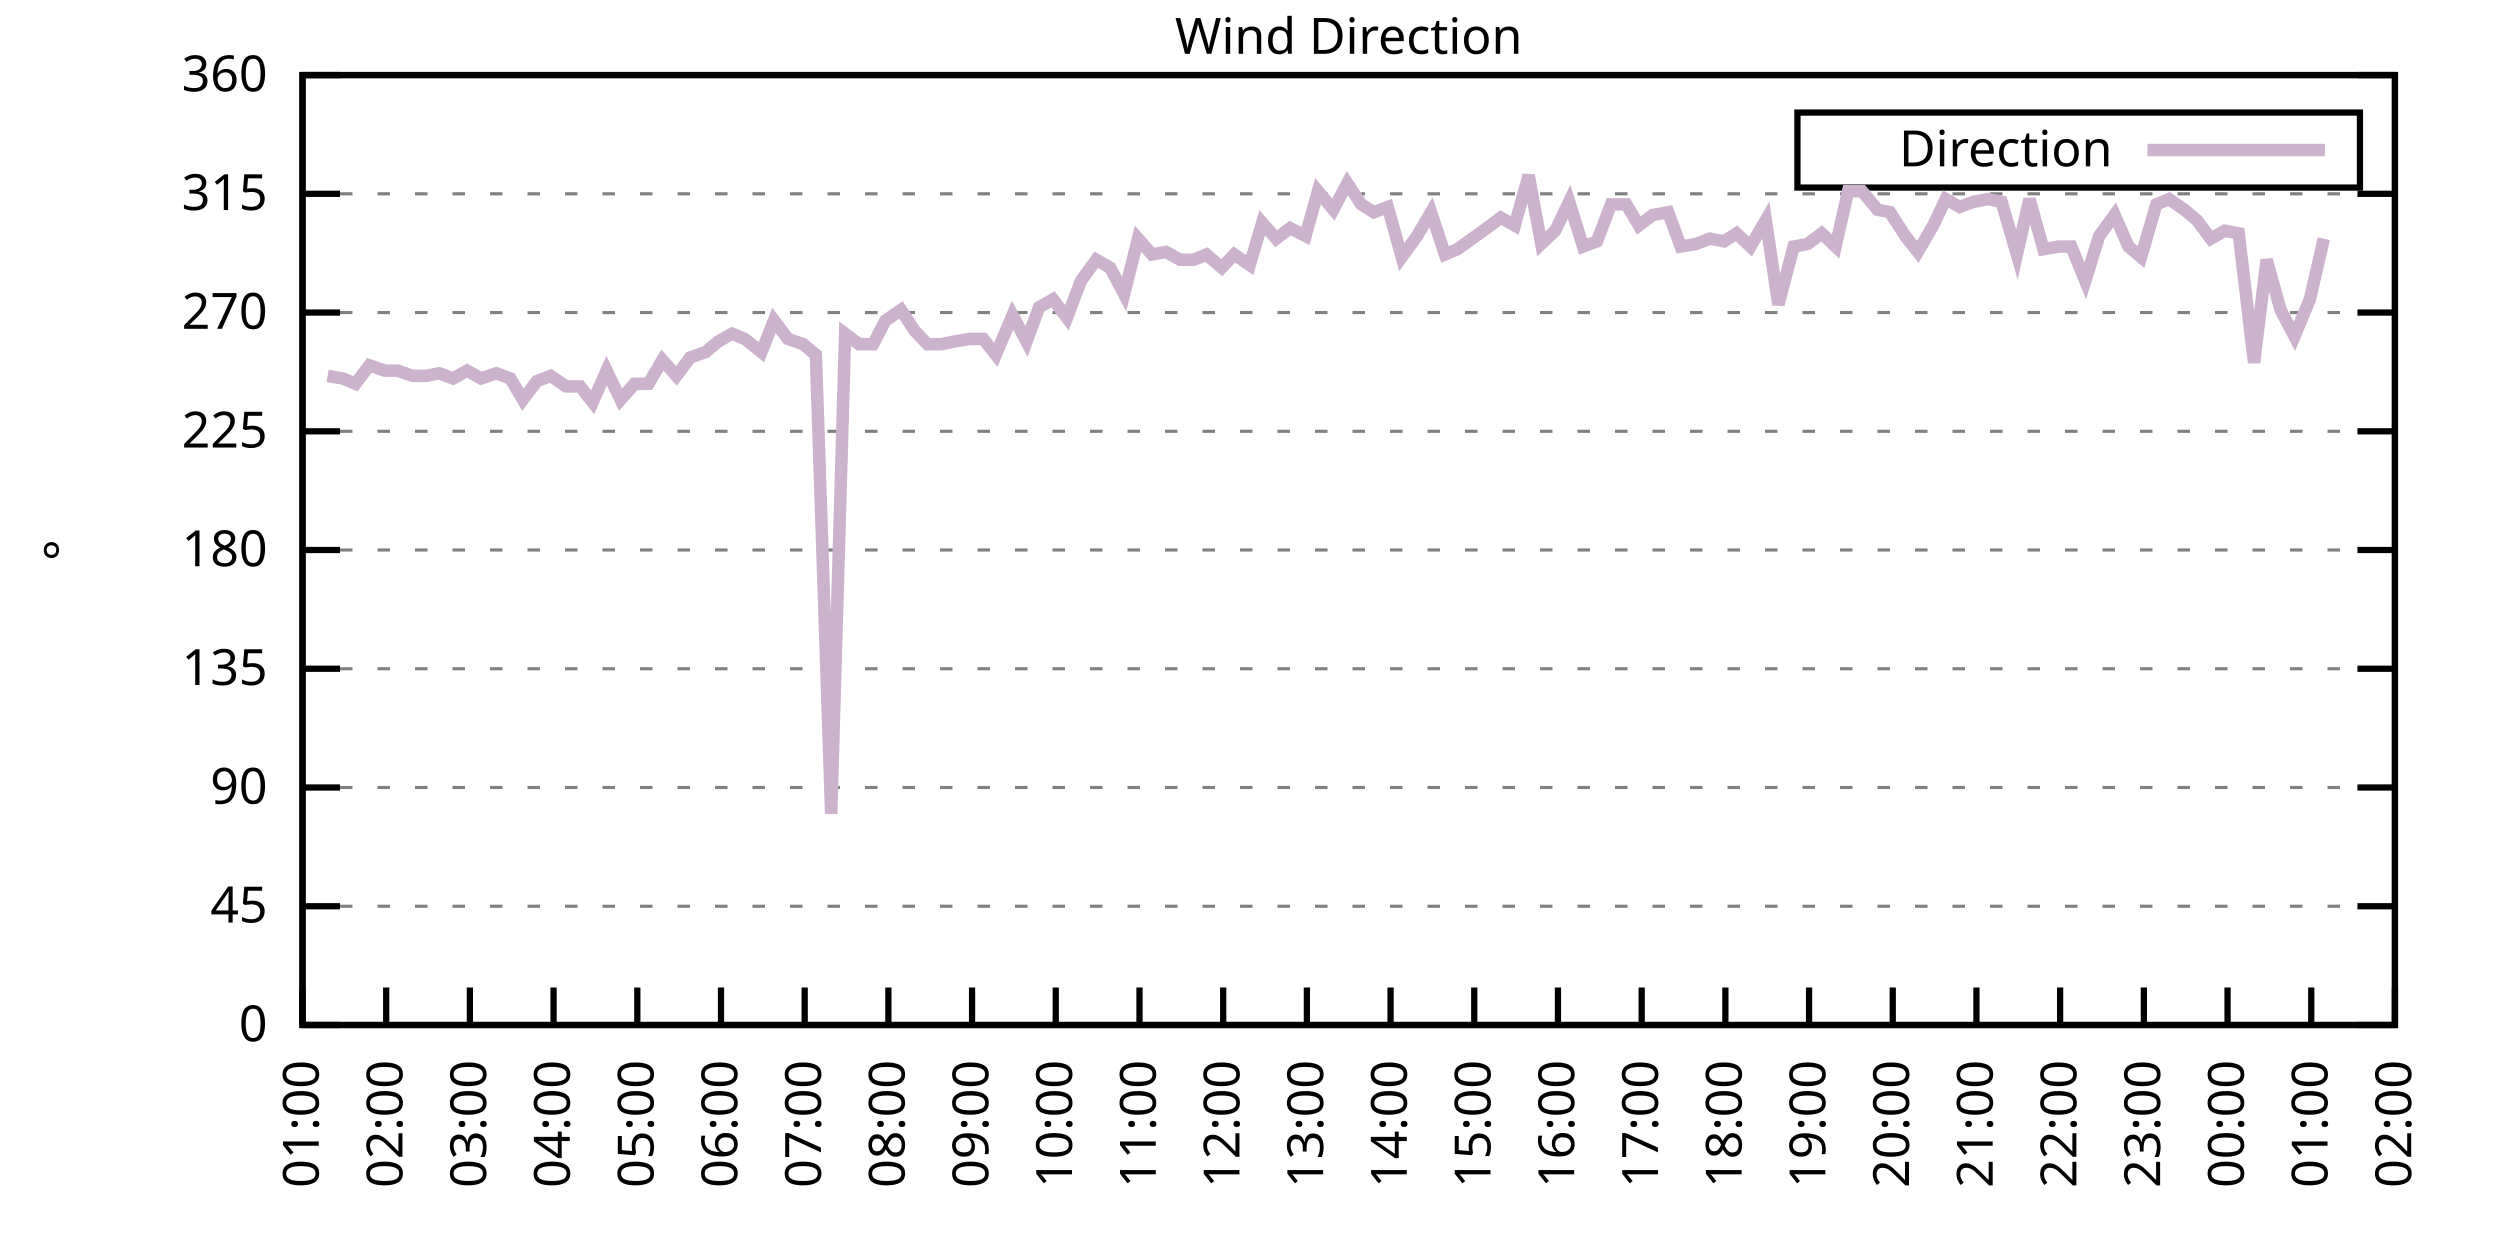
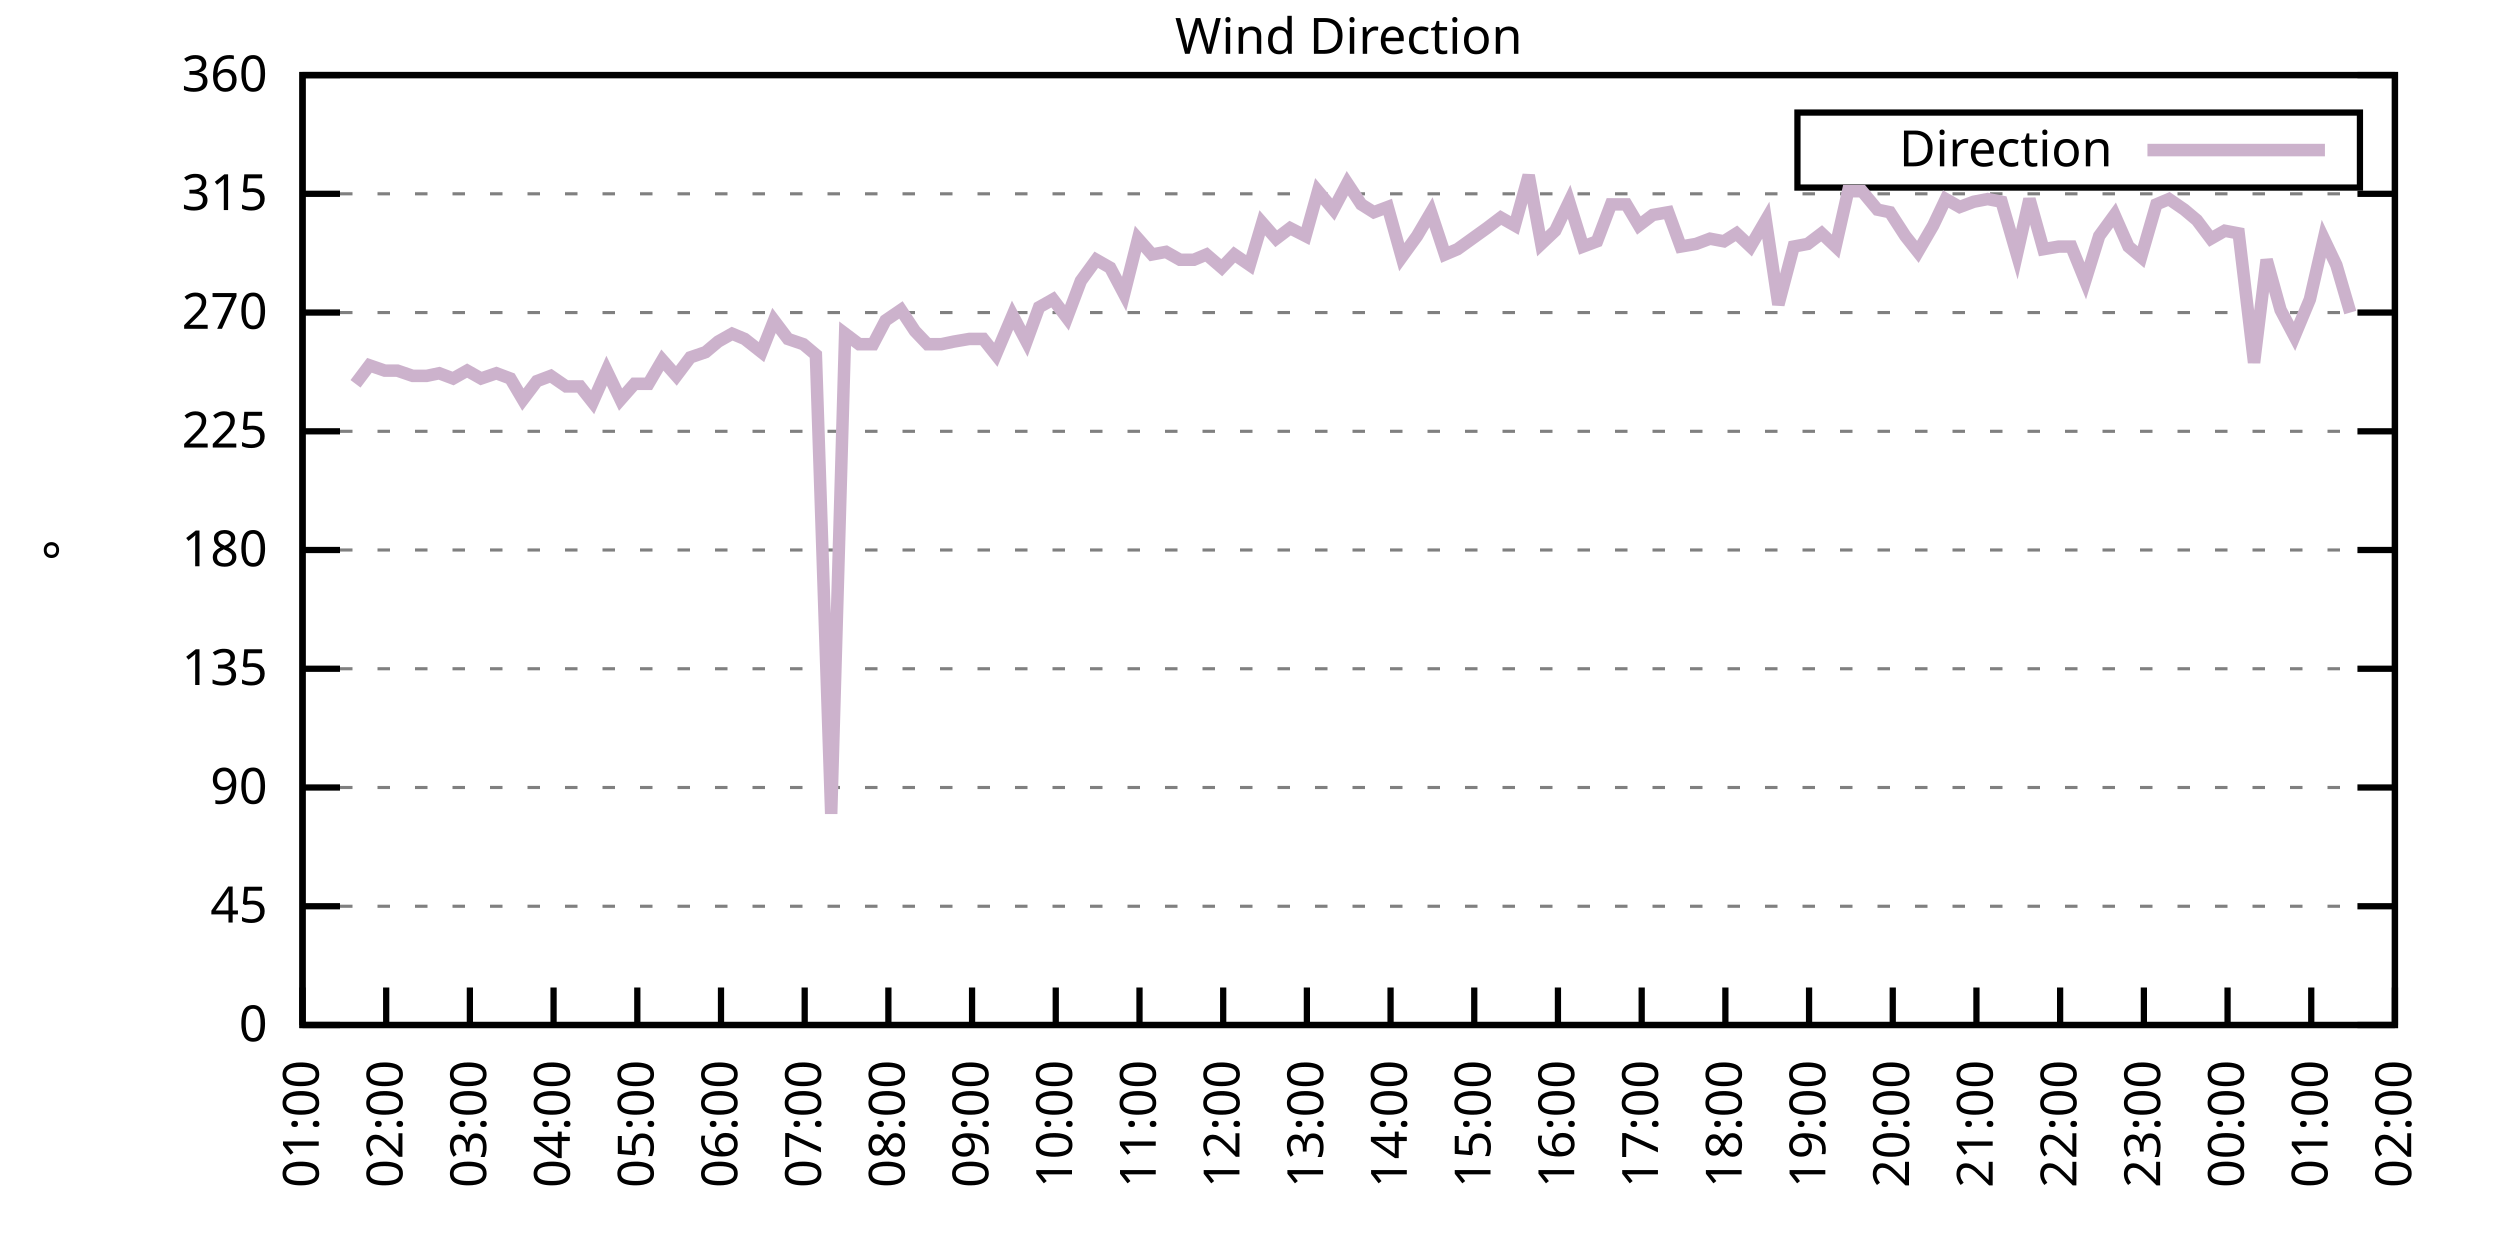
<svg xmlns="http://www.w3.org/2000/svg" xmlns:xlink="http://www.w3.org/1999/xlink" width="400" height="200" viewBox="0 0 400 200">
  <g id="gnuplot_canvas">
    <rect x="0" y="0" width="400" height="200" fill="none" />
    <defs>
      <circle id="gpDot" r="0.5" stroke-width="0.5" stroke="currentColor" />
      <path id="gpPt0" stroke-width="0.333" stroke="currentColor" d="M-1,0 h2 M0,-1 v2" />
      <path id="gpPt1" stroke-width="0.333" stroke="currentColor" d="M-1,-1 L1,1 M1,-1 L-1,1" />
      <path id="gpPt2" stroke-width="0.333" stroke="currentColor" d="M-1,0 L1,0 M0,-1 L0,1 M-1,-1 L1,1 M-1,1 L1,-1" />
      <rect id="gpPt3" stroke-width="0.333" stroke="currentColor" x="-1" y="-1" width="2" height="2" />
      <rect id="gpPt4" stroke-width="0.333" stroke="currentColor" fill="currentColor" x="-1" y="-1" width="2" height="2" />
      <circle id="gpPt5" stroke-width="0.333" stroke="currentColor" cx="0" cy="0" r="1" />
      <use xlink:href="#gpPt5" id="gpPt6" fill="currentColor" stroke="none" />
      <path id="gpPt7" stroke-width="0.333" stroke="currentColor" d="M0,-1.33 L-1.33,0.67 L1.33,0.67 z" />
      <use xlink:href="#gpPt7" id="gpPt8" fill="currentColor" stroke="none" />
      <use xlink:href="#gpPt7" id="gpPt9" stroke="currentColor" transform="rotate(180)" />
      <use xlink:href="#gpPt9" id="gpPt10" fill="currentColor" stroke="none" />
      <use xlink:href="#gpPt3" id="gpPt11" stroke="currentColor" transform="rotate(45)" />
      <use xlink:href="#gpPt11" id="gpPt12" fill="currentColor" stroke="none" />
      <path id="gpPt13" stroke-width="0.333" stroke="currentColor" d="M0,1.330 L1.265,0.411 L0.782,-1.067 L-0.782,-1.076 L-1.265,0.411 z" />
      <use xlink:href="#gpPt13" id="gpPt14" fill="currentColor" stroke="none" />
      <filter id="textbox" filterUnits="objectBoundingBox" x="0" y="0" height="1" width="1">
        <feFlood flood-color="white" flood-opacity="1" result="bgnd" />
        <feComposite in="SourceGraphic" in2="bgnd" operator="atop" />
      </filter>
      <filter id="greybox" filterUnits="objectBoundingBox" x="0" y="0" height="1" width="1">
        <feFlood flood-color="lightgrey" flood-opacity="1" result="grey" />
        <feComposite in="SourceGraphic" in2="grey" operator="atop" />
      </filter>
    </defs>
    <g fill="none" color="white" stroke="currentColor" stroke-width="1.00" stroke-linecap="butt" stroke-linejoin="miter">
</g>
    <g fill="none" color="black" stroke="currentColor" stroke-width="1.00" stroke-linecap="butt" stroke-linejoin="miter">
      <g stroke="none" shape-rendering="crispEdges">
        <polygon fill="rgb(255, 255, 255)" points="48.40,164.00 383.18,164.00 383.18,12.02 48.40,12.02 " />
      </g>
    </g>
    <g fill="none" color="black" stroke="currentColor" stroke-width="1.00" stroke-linecap="butt" stroke-linejoin="miter">
</g>
    <g fill="none" color="black" stroke="black" stroke-width="0.50" stroke-linecap="butt" stroke-linejoin="miter">
</g>
    <g fill="none" color="gray" stroke="currentColor" stroke-width="0.50" stroke-linecap="butt" stroke-linejoin="miter">
      <path stroke="gray" stroke-dasharray="2,4" class="gridline" d="M48.40,164.00 L383.19,164.00  " />
    </g>
    <g fill="none" color="gray" stroke="gray" stroke-width="1.00" stroke-linecap="butt" stroke-linejoin="miter">
</g>
    <g fill="none" color="black" stroke="currentColor" stroke-width="1.00" stroke-linecap="butt" stroke-linejoin="miter">
      <path stroke="black" d="M48.40,164.00 L54.40,164.00 M383.19,164.00 L377.19,164.00  " />
      <g transform="translate(42.80,166.60)" stroke="none" fill="black" font-family="Sans" font-size="8.00" text-anchor="end">
        <text>
          <tspan font-family="Sans"> 0</tspan>
        </text>
      </g>
    </g>
    <g fill="none" color="black" stroke="currentColor" stroke-width="1.00" stroke-linecap="butt" stroke-linejoin="miter">
</g>
    <g fill="none" color="black" stroke="black" stroke-width="0.50" stroke-linecap="butt" stroke-linejoin="miter">
</g>
    <g fill="none" color="gray" stroke="currentColor" stroke-width="0.50" stroke-linecap="butt" stroke-linejoin="miter">
      <path stroke="gray" stroke-dasharray="2,4" class="gridline" d="M48.40,145.00 L383.19,145.00  " />
    </g>
    <g fill="none" color="gray" stroke="gray" stroke-width="1.00" stroke-linecap="butt" stroke-linejoin="miter">
</g>
    <g fill="none" color="black" stroke="currentColor" stroke-width="1.00" stroke-linecap="butt" stroke-linejoin="miter">
      <path stroke="black" d="M48.40,145.00 L54.40,145.00 M383.19,145.00 L377.19,145.00  " />
      <g transform="translate(42.80,147.60)" stroke="none" fill="black" font-family="Sans" font-size="8.00" text-anchor="end">
        <text>
          <tspan font-family="Sans"> 45</tspan>
        </text>
      </g>
    </g>
    <g fill="none" color="black" stroke="currentColor" stroke-width="1.00" stroke-linecap="butt" stroke-linejoin="miter">
</g>
    <g fill="none" color="black" stroke="black" stroke-width="0.50" stroke-linecap="butt" stroke-linejoin="miter">
</g>
    <g fill="none" color="gray" stroke="currentColor" stroke-width="0.50" stroke-linecap="butt" stroke-linejoin="miter">
      <path stroke="gray" stroke-dasharray="2,4" class="gridline" d="M48.40,126.00 L383.19,126.00  " />
    </g>
    <g fill="none" color="gray" stroke="gray" stroke-width="1.00" stroke-linecap="butt" stroke-linejoin="miter">
</g>
    <g fill="none" color="black" stroke="currentColor" stroke-width="1.00" stroke-linecap="butt" stroke-linejoin="miter">
      <path stroke="black" d="M48.40,126.00 L54.40,126.00 M383.19,126.00 L377.19,126.00  " />
      <g transform="translate(42.80,128.60)" stroke="none" fill="black" font-family="Sans" font-size="8.00" text-anchor="end">
        <text>
          <tspan font-family="Sans"> 90</tspan>
        </text>
      </g>
    </g>
    <g fill="none" color="black" stroke="currentColor" stroke-width="1.00" stroke-linecap="butt" stroke-linejoin="miter">
</g>
    <g fill="none" color="black" stroke="black" stroke-width="0.50" stroke-linecap="butt" stroke-linejoin="miter">
</g>
    <g fill="none" color="gray" stroke="currentColor" stroke-width="0.50" stroke-linecap="butt" stroke-linejoin="miter">
      <path stroke="gray" stroke-dasharray="2,4" class="gridline" d="M48.40,107.00 L383.19,107.00  " />
    </g>
    <g fill="none" color="gray" stroke="gray" stroke-width="1.00" stroke-linecap="butt" stroke-linejoin="miter">
</g>
    <g fill="none" color="black" stroke="currentColor" stroke-width="1.00" stroke-linecap="butt" stroke-linejoin="miter">
      <path stroke="black" d="M48.40,107.00 L54.40,107.00 M383.19,107.00 L377.19,107.00  " />
      <g transform="translate(42.80,109.60)" stroke="none" fill="black" font-family="Sans" font-size="8.00" text-anchor="end">
        <text>
          <tspan font-family="Sans"> 135</tspan>
        </text>
      </g>
    </g>
    <g fill="none" color="black" stroke="currentColor" stroke-width="1.00" stroke-linecap="butt" stroke-linejoin="miter">
</g>
    <g fill="none" color="black" stroke="black" stroke-width="0.50" stroke-linecap="butt" stroke-linejoin="miter">
</g>
    <g fill="none" color="gray" stroke="currentColor" stroke-width="0.50" stroke-linecap="butt" stroke-linejoin="miter">
      <path stroke="gray" stroke-dasharray="2,4" class="gridline" d="M48.40,88.00 L383.19,88.00  " />
    </g>
    <g fill="none" color="gray" stroke="gray" stroke-width="1.00" stroke-linecap="butt" stroke-linejoin="miter">
</g>
    <g fill="none" color="black" stroke="currentColor" stroke-width="1.00" stroke-linecap="butt" stroke-linejoin="miter">
      <path stroke="black" d="M48.40,88.00 L54.40,88.00 M383.19,88.00 L377.19,88.00  " />
      <g transform="translate(42.80,90.60)" stroke="none" fill="black" font-family="Sans" font-size="8.00" text-anchor="end">
        <text>
          <tspan font-family="Sans"> 180</tspan>
        </text>
      </g>
    </g>
    <g fill="none" color="black" stroke="currentColor" stroke-width="1.00" stroke-linecap="butt" stroke-linejoin="miter">
</g>
    <g fill="none" color="black" stroke="black" stroke-width="0.50" stroke-linecap="butt" stroke-linejoin="miter">
</g>
    <g fill="none" color="gray" stroke="currentColor" stroke-width="0.50" stroke-linecap="butt" stroke-linejoin="miter">
      <path stroke="gray" stroke-dasharray="2,4" class="gridline" d="M48.40,69.01 L383.19,69.01  " />
    </g>
    <g fill="none" color="gray" stroke="gray" stroke-width="1.00" stroke-linecap="butt" stroke-linejoin="miter">
</g>
    <g fill="none" color="black" stroke="currentColor" stroke-width="1.00" stroke-linecap="butt" stroke-linejoin="miter">
      <path stroke="black" d="M48.40,69.01 L54.40,69.01 M383.19,69.01 L377.19,69.01  " />
      <g transform="translate(42.80,71.61)" stroke="none" fill="black" font-family="Sans" font-size="8.00" text-anchor="end">
        <text>
          <tspan font-family="Sans"> 225</tspan>
        </text>
      </g>
    </g>
    <g fill="none" color="black" stroke="currentColor" stroke-width="1.00" stroke-linecap="butt" stroke-linejoin="miter">
</g>
    <g fill="none" color="black" stroke="black" stroke-width="0.50" stroke-linecap="butt" stroke-linejoin="miter">
</g>
    <g fill="none" color="gray" stroke="currentColor" stroke-width="0.50" stroke-linecap="butt" stroke-linejoin="miter">
      <path stroke="gray" stroke-dasharray="2,4" class="gridline" d="M48.40,50.01 L383.19,50.01  " />
    </g>
    <g fill="none" color="gray" stroke="gray" stroke-width="1.00" stroke-linecap="butt" stroke-linejoin="miter">
</g>
    <g fill="none" color="black" stroke="currentColor" stroke-width="1.00" stroke-linecap="butt" stroke-linejoin="miter">
      <path stroke="black" d="M48.40,50.01 L54.40,50.01 M383.19,50.01 L377.19,50.01  " />
      <g transform="translate(42.80,52.61)" stroke="none" fill="black" font-family="Sans" font-size="8.00" text-anchor="end">
        <text>
          <tspan font-family="Sans"> 270</tspan>
        </text>
      </g>
    </g>
    <g fill="none" color="black" stroke="currentColor" stroke-width="1.00" stroke-linecap="butt" stroke-linejoin="miter">
</g>
    <g fill="none" color="black" stroke="black" stroke-width="0.50" stroke-linecap="butt" stroke-linejoin="miter">
</g>
    <g fill="none" color="gray" stroke="currentColor" stroke-width="0.50" stroke-linecap="butt" stroke-linejoin="miter">
      <path stroke="gray" stroke-dasharray="2,4" class="gridline" d="M48.40,31.01 L383.19,31.01  " />
    </g>
    <g fill="none" color="gray" stroke="gray" stroke-width="1.00" stroke-linecap="butt" stroke-linejoin="miter">
</g>
    <g fill="none" color="black" stroke="currentColor" stroke-width="1.00" stroke-linecap="butt" stroke-linejoin="miter">
      <path stroke="black" d="M48.40,31.01 L54.40,31.01 M383.19,31.01 L377.19,31.01  " />
      <g transform="translate(42.80,33.61)" stroke="none" fill="black" font-family="Sans" font-size="8.00" text-anchor="end">
        <text>
          <tspan font-family="Sans"> 315</tspan>
        </text>
      </g>
    </g>
    <g fill="none" color="black" stroke="currentColor" stroke-width="1.00" stroke-linecap="butt" stroke-linejoin="miter">
</g>
    <g fill="none" color="black" stroke="black" stroke-width="0.50" stroke-linecap="butt" stroke-linejoin="miter">
</g>
    <g fill="none" color="gray" stroke="currentColor" stroke-width="0.50" stroke-linecap="butt" stroke-linejoin="miter">
      <path stroke="gray" stroke-dasharray="2,4" class="gridline" d="M48.40,12.01 L383.19,12.01  " />
    </g>
    <g fill="none" color="gray" stroke="gray" stroke-width="1.00" stroke-linecap="butt" stroke-linejoin="miter">
</g>
    <g fill="none" color="black" stroke="currentColor" stroke-width="1.00" stroke-linecap="butt" stroke-linejoin="miter">
      <path stroke="black" d="M48.40,12.01 L54.40,12.01 M383.19,12.01 L377.19,12.01  " />
      <g transform="translate(42.80,14.61)" stroke="none" fill="black" font-family="Sans" font-size="8.00" text-anchor="end">
        <text>
          <tspan font-family="Sans"> 360</tspan>
        </text>
      </g>
    </g>
    <g fill="none" color="black" stroke="currentColor" stroke-width="1.00" stroke-linecap="butt" stroke-linejoin="miter">
      <path stroke="black" d="M48.40,164.00 L48.40,158.00  " />
      <g transform="translate(51.00,169.60) rotate(270.00)" stroke="none" fill="black" font-family="Sans" font-size="8.00" text-anchor="end">
        <text>
          <tspan font-family="Sans">01:00</tspan>
        </text>
      </g>
    </g>
    <g fill="none" color="black" stroke="currentColor" stroke-width="1.00" stroke-linecap="butt" stroke-linejoin="miter">
      <path stroke="black" d="M61.79,164.00 L61.79,158.00  " />
      <g transform="translate(64.39,169.60) rotate(270.00)" stroke="none" fill="black" font-family="Sans" font-size="8.00" text-anchor="end">
        <text>
          <tspan font-family="Sans">02:00</tspan>
        </text>
      </g>
    </g>
    <g fill="none" color="black" stroke="currentColor" stroke-width="1.00" stroke-linecap="butt" stroke-linejoin="miter">
      <path stroke="black" d="M75.18,164.00 L75.18,158.00  " />
      <g transform="translate(77.78,169.60) rotate(270.00)" stroke="none" fill="black" font-family="Sans" font-size="8.00" text-anchor="end">
        <text>
          <tspan font-family="Sans">03:00</tspan>
        </text>
      </g>
    </g>
    <g fill="none" color="black" stroke="currentColor" stroke-width="1.00" stroke-linecap="butt" stroke-linejoin="miter">
      <path stroke="black" d="M88.57,164.00 L88.57,158.00  " />
      <g transform="translate(91.17,169.60) rotate(270.00)" stroke="none" fill="black" font-family="Sans" font-size="8.00" text-anchor="end">
        <text>
          <tspan font-family="Sans">04:00</tspan>
        </text>
      </g>
    </g>
    <g fill="none" color="black" stroke="currentColor" stroke-width="1.00" stroke-linecap="butt" stroke-linejoin="miter">
      <path stroke="black" d="M101.97,164.00 L101.97,158.00  " />
      <g transform="translate(104.57,169.60) rotate(270.00)" stroke="none" fill="black" font-family="Sans" font-size="8.00" text-anchor="end">
        <text>
          <tspan font-family="Sans">05:00</tspan>
        </text>
      </g>
    </g>
    <g fill="none" color="black" stroke="currentColor" stroke-width="1.00" stroke-linecap="butt" stroke-linejoin="miter">
      <path stroke="black" d="M115.36,164.00 L115.36,158.00  " />
      <g transform="translate(117.96,169.60) rotate(270.00)" stroke="none" fill="black" font-family="Sans" font-size="8.00" text-anchor="end">
        <text>
          <tspan font-family="Sans">06:00</tspan>
        </text>
      </g>
    </g>
    <g fill="none" color="black" stroke="currentColor" stroke-width="1.00" stroke-linecap="butt" stroke-linejoin="miter">
      <path stroke="black" d="M128.75,164.00 L128.75,158.00  " />
      <g transform="translate(131.35,169.60) rotate(270.00)" stroke="none" fill="black" font-family="Sans" font-size="8.00" text-anchor="end">
        <text>
          <tspan font-family="Sans">07:00</tspan>
        </text>
      </g>
    </g>
    <g fill="none" color="black" stroke="currentColor" stroke-width="1.00" stroke-linecap="butt" stroke-linejoin="miter">
      <path stroke="black" d="M142.14,164.00 L142.14,158.00  " />
      <g transform="translate(144.74,169.60) rotate(270.00)" stroke="none" fill="black" font-family="Sans" font-size="8.00" text-anchor="end">
        <text>
          <tspan font-family="Sans">08:00</tspan>
        </text>
      </g>
    </g>
    <g fill="none" color="black" stroke="currentColor" stroke-width="1.00" stroke-linecap="butt" stroke-linejoin="miter">
      <path stroke="black" d="M155.53,164.00 L155.53,158.00  " />
      <g transform="translate(158.13,169.60) rotate(270.00)" stroke="none" fill="black" font-family="Sans" font-size="8.00" text-anchor="end">
        <text>
          <tspan font-family="Sans">09:00</tspan>
        </text>
      </g>
    </g>
    <g fill="none" color="black" stroke="currentColor" stroke-width="1.00" stroke-linecap="butt" stroke-linejoin="miter">
      <path stroke="black" d="M168.92,164.00 L168.92,158.00  " />
      <g transform="translate(171.52,169.60) rotate(270.00)" stroke="none" fill="black" font-family="Sans" font-size="8.00" text-anchor="end">
        <text>
          <tspan font-family="Sans">10:00</tspan>
        </text>
      </g>
    </g>
    <g fill="none" color="black" stroke="currentColor" stroke-width="1.00" stroke-linecap="butt" stroke-linejoin="miter">
      <path stroke="black" d="M182.32,164.00 L182.32,158.00  " />
      <g transform="translate(184.92,169.60) rotate(270.00)" stroke="none" fill="black" font-family="Sans" font-size="8.00" text-anchor="end">
        <text>
          <tspan font-family="Sans">11:00</tspan>
        </text>
      </g>
    </g>
    <g fill="none" color="black" stroke="currentColor" stroke-width="1.00" stroke-linecap="butt" stroke-linejoin="miter">
      <path stroke="black" d="M195.71,164.00 L195.71,158.00  " />
      <g transform="translate(198.31,169.60) rotate(270.00)" stroke="none" fill="black" font-family="Sans" font-size="8.00" text-anchor="end">
        <text>
          <tspan font-family="Sans">12:00</tspan>
        </text>
      </g>
    </g>
    <g fill="none" color="black" stroke="currentColor" stroke-width="1.00" stroke-linecap="butt" stroke-linejoin="miter">
      <path stroke="black" d="M209.10,164.00 L209.10,158.00  " />
      <g transform="translate(211.70,169.60) rotate(270.00)" stroke="none" fill="black" font-family="Sans" font-size="8.00" text-anchor="end">
        <text>
          <tspan font-family="Sans">13:00</tspan>
        </text>
      </g>
    </g>
    <g fill="none" color="black" stroke="currentColor" stroke-width="1.00" stroke-linecap="butt" stroke-linejoin="miter">
      <path stroke="black" d="M222.49,164.00 L222.49,158.00  " />
      <g transform="translate(225.09,169.60) rotate(270.00)" stroke="none" fill="black" font-family="Sans" font-size="8.00" text-anchor="end">
        <text>
          <tspan font-family="Sans">14:00</tspan>
        </text>
      </g>
    </g>
    <g fill="none" color="black" stroke="currentColor" stroke-width="1.00" stroke-linecap="butt" stroke-linejoin="miter">
      <path stroke="black" d="M235.88,164.00 L235.88,158.00  " />
      <g transform="translate(238.48,169.60) rotate(270.00)" stroke="none" fill="black" font-family="Sans" font-size="8.00" text-anchor="end">
        <text>
          <tspan font-family="Sans">15:00</tspan>
        </text>
      </g>
    </g>
    <g fill="none" color="black" stroke="currentColor" stroke-width="1.00" stroke-linecap="butt" stroke-linejoin="miter">
      <path stroke="black" d="M249.27,164.00 L249.27,158.00  " />
      <g transform="translate(251.87,169.60) rotate(270.00)" stroke="none" fill="black" font-family="Sans" font-size="8.00" text-anchor="end">
        <text>
          <tspan font-family="Sans">16:00</tspan>
        </text>
      </g>
    </g>
    <g fill="none" color="black" stroke="currentColor" stroke-width="1.00" stroke-linecap="butt" stroke-linejoin="miter">
      <path stroke="black" d="M262.67,164.00 L262.67,158.00  " />
      <g transform="translate(265.27,169.60) rotate(270.00)" stroke="none" fill="black" font-family="Sans" font-size="8.00" text-anchor="end">
        <text>
          <tspan font-family="Sans">17:00</tspan>
        </text>
      </g>
    </g>
    <g fill="none" color="black" stroke="currentColor" stroke-width="1.00" stroke-linecap="butt" stroke-linejoin="miter">
      <path stroke="black" d="M276.06,164.00 L276.06,158.00  " />
      <g transform="translate(278.66,169.60) rotate(270.00)" stroke="none" fill="black" font-family="Sans" font-size="8.00" text-anchor="end">
        <text>
          <tspan font-family="Sans">18:00</tspan>
        </text>
      </g>
    </g>
    <g fill="none" color="black" stroke="currentColor" stroke-width="1.00" stroke-linecap="butt" stroke-linejoin="miter">
      <path stroke="black" d="M289.45,164.00 L289.45,158.00  " />
      <g transform="translate(292.05,169.60) rotate(270.00)" stroke="none" fill="black" font-family="Sans" font-size="8.00" text-anchor="end">
        <text>
          <tspan font-family="Sans">19:00</tspan>
        </text>
      </g>
    </g>
    <g fill="none" color="black" stroke="currentColor" stroke-width="1.00" stroke-linecap="butt" stroke-linejoin="miter">
      <path stroke="black" d="M302.84,164.00 L302.84,158.00  " />
      <g transform="translate(305.44,169.60) rotate(270.00)" stroke="none" fill="black" font-family="Sans" font-size="8.00" text-anchor="end">
        <text>
          <tspan font-family="Sans">20:00</tspan>
        </text>
      </g>
    </g>
    <g fill="none" color="black" stroke="currentColor" stroke-width="1.00" stroke-linecap="butt" stroke-linejoin="miter">
      <path stroke="black" d="M316.23,164.00 L316.23,158.00  " />
      <g transform="translate(318.83,169.60) rotate(270.00)" stroke="none" fill="black" font-family="Sans" font-size="8.00" text-anchor="end">
        <text>
          <tspan font-family="Sans">21:00</tspan>
        </text>
      </g>
    </g>
    <g fill="none" color="black" stroke="currentColor" stroke-width="1.00" stroke-linecap="butt" stroke-linejoin="miter">
      <path stroke="black" d="M329.62,164.00 L329.62,158.00  " />
      <g transform="translate(332.22,169.60) rotate(270.00)" stroke="none" fill="black" font-family="Sans" font-size="8.00" text-anchor="end">
        <text>
          <tspan font-family="Sans">22:00</tspan>
        </text>
      </g>
    </g>
    <g fill="none" color="black" stroke="currentColor" stroke-width="1.00" stroke-linecap="butt" stroke-linejoin="miter">
      <path stroke="black" d="M343.02,164.00 L343.02,158.00  " />
      <g transform="translate(345.62,169.60) rotate(270.00)" stroke="none" fill="black" font-family="Sans" font-size="8.00" text-anchor="end">
        <text>
          <tspan font-family="Sans">23:00</tspan>
        </text>
      </g>
    </g>
    <g fill="none" color="black" stroke="currentColor" stroke-width="1.00" stroke-linecap="butt" stroke-linejoin="miter">
      <path stroke="black" d="M356.41,164.00 L356.41,158.00  " />
      <g transform="translate(359.01,169.60) rotate(270.00)" stroke="none" fill="black" font-family="Sans" font-size="8.00" text-anchor="end">
        <text>
          <tspan font-family="Sans">00:00</tspan>
        </text>
      </g>
    </g>
    <g fill="none" color="black" stroke="currentColor" stroke-width="1.00" stroke-linecap="butt" stroke-linejoin="miter">
      <path stroke="black" d="M369.80,164.00 L369.80,158.00  " />
      <g transform="translate(372.40,169.60) rotate(270.00)" stroke="none" fill="black" font-family="Sans" font-size="8.00" text-anchor="end">
        <text>
          <tspan font-family="Sans">01:00</tspan>
        </text>
      </g>
    </g>
    <g fill="none" color="black" stroke="currentColor" stroke-width="1.00" stroke-linecap="butt" stroke-linejoin="miter">
      <path stroke="black" d="M383.19,164.00 L383.19,158.00  " />
      <g transform="translate(385.79,169.60) rotate(270.00)" stroke="none" fill="black" font-family="Sans" font-size="8.00" text-anchor="end">
        <text>
          <tspan font-family="Sans">02:00</tspan>
        </text>
      </g>
    </g>
    <g fill="none" color="black" stroke="currentColor" stroke-width="1.00" stroke-linecap="butt" stroke-linejoin="miter">
</g>
    <g fill="none" color="black" stroke="currentColor" stroke-width="1.00" stroke-linecap="butt" stroke-linejoin="miter">
      <path stroke="black" d="M48.40,12.01 L48.40,164.00 L383.19,164.00 L383.19,12.01 L48.40,12.01 Z  " />
    </g>
    <g fill="none" color="black" stroke="currentColor" stroke-width="1.00" stroke-linecap="butt" stroke-linejoin="miter">
</g>
    <g fill="none" color="black" stroke="currentColor" stroke-width="1.00" stroke-linecap="butt" stroke-linejoin="miter">
      <path stroke="black" d="M287.59,30.01 L287.59,18.01 L377.59,18.01 L377.59,30.01 L287.59,30.01 Z  " />
    </g>
    <g id="Wind_direction_plot_1">
      <g fill="none" color="white" stroke="black" stroke-width="2.00" stroke-linecap="butt" stroke-linejoin="miter">
</g>
      <g fill="none" color="black" stroke="currentColor" stroke-width="2.00" stroke-linecap="butt" stroke-linejoin="miter">
        <g transform="translate(337.99,26.61)" stroke="none" fill="black" font-family="Sans" font-size="8.00" text-anchor="end">
          <text>
            <tspan font-family="Sans">Direction</tspan>
          </text>
        </g>
      </g>
      <g fill="none" color="black" stroke="currentColor" stroke-width="2.00" stroke-linecap="butt" stroke-linejoin="miter">
-         <path stroke="rgb(204, 178, 204)" d="M343.59,24.01 L371.99,24.01 M52.42,60.14 L54.87,60.56 L56.88,61.41 L59.11,58.45 L61.57,59.30 L63.58,59.30   L66.03,60.14 L68.26,60.14 L70.27,59.72 L72.50,60.56 L74.74,59.30 L76.97,60.56 L79.42,59.72 L81.66,60.56   L83.66,63.94 L85.90,60.98 L88.13,60.14 L90.58,61.83 L92.82,61.83 L94.82,64.36 L97.06,59.30 L99.29,63.94   L101.52,61.41 L103.75,61.41 L105.98,57.61 L108.22,60.14 L110.45,57.18 L112.90,56.34 L114.91,54.65 L117.14,53.39   L119.15,54.23 L121.83,56.34 L123.84,51.27 L126.07,54.23 L128.53,55.07 L130.54,56.76 L132.99,130.22 L135.22,53.39   L137.45,55.07 L139.69,55.07 L141.69,51.27 L144.15,49.59 L146.38,52.96 L148.39,55.07 L150.62,55.07 L152.63,54.65   L155.09,54.23 L157.32,54.23 L159.33,56.76 L162.01,50.43 L164.24,54.65 L166.25,49.16 L168.48,47.90 L170.71,50.85   L172.94,44.94 L175.40,41.56 L177.63,42.83 L179.86,47.05 L182.09,38.19 L184.32,40.72 L186.56,40.30 L188.79,41.56   L191.02,41.56 L193.03,40.72 L195.48,42.83 L197.49,40.72 L199.95,42.41 L201.96,35.65 L204.19,38.19 L206.42,36.50   L208.88,37.76 L210.88,30.59 L213.34,33.54 L215.57,29.32 L217.80,32.70 L219.81,33.96 L222.04,33.12 L224.28,41.14   L226.73,37.76 L228.96,33.96 L231.20,40.72 L233.20,39.87 L237.89,36.50 L240.12,34.81 L242.36,36.08 L244.59,28.05   L246.60,39.03 L248.83,36.92 L251.06,32.28 L253.29,39.45 L255.52,38.61 L257.76,32.70 L260.21,32.70 L262.22,36.08   L264.45,34.39 L266.91,33.96 L268.92,39.45 L271.37,39.03 L273.60,38.19 L275.83,38.61 L277.84,37.34 L280.07,39.45   L282.53,35.23 L284.54,48.74 L286.99,39.45 L289.23,39.03 L291.46,37.34 L293.69,39.45 L295.70,30.59 L297.93,30.59   L300.39,33.54 L302.39,33.96 L304.85,37.76 L306.86,40.30 L309.31,36.08 L311.32,31.85 L313.55,33.12 L315.79,32.28   L318.02,31.85 L320.25,32.28 L322.70,40.72 L324.71,31.85 L326.95,39.87 L329.40,39.45 L331.41,39.45 L333.64,44.94   L335.87,37.76 L338.33,34.39 L340.56,39.45 L342.57,41.14 L345.02,32.70 L347.03,31.85 L349.49,33.54 L351.50,35.23   L353.73,38.19 L355.96,36.92 L358.19,37.34 L360.65,58.03 L362.66,41.56 L364.89,49.59 L367.12,53.81 L369.58,47.90   L371.81,38.19  " />
+         <path stroke="rgb(204, 178, 204)" d="M343.59,24.01 L371.99,24.01 M56.88,61.41 L59.11,58.45 L61.57,59.30 L63.58,59.30 L66.03,60.14 L68.26,60.14   L70.27,59.72 L72.50,60.56 L74.74,59.30 L76.97,60.56 L79.42,59.72 L81.66,60.56 L83.66,63.94 L85.90,60.98   L88.13,60.14 L90.58,61.83 L92.82,61.83 L94.82,64.36 L97.06,59.30 L99.29,63.94 L101.52,61.41 L103.75,61.41   L105.98,57.61 L108.22,60.14 L110.45,57.18 L112.90,56.34 L114.91,54.65 L117.14,53.39 L119.15,54.23 L121.83,56.34   L123.84,51.27 L126.07,54.23 L128.53,55.07 L130.54,56.76 L132.99,130.22 L135.22,53.39 L137.45,55.07 L139.69,55.07   L141.69,51.27 L144.15,49.59 L146.38,52.96 L148.39,55.07 L150.62,55.07 L152.63,54.65 L155.09,54.23 L157.32,54.23   L159.33,56.76 L162.01,50.43 L164.24,54.65 L166.25,49.16 L168.48,47.90 L170.71,50.85 L172.94,44.94 L175.40,41.56   L177.63,42.83 L179.86,47.05 L182.09,38.19 L184.32,40.72 L186.56,40.30 L188.79,41.56 L191.02,41.56 L193.03,40.72   L195.48,42.83 L197.49,40.72 L199.95,42.41 L201.96,35.65 L204.19,38.19 L206.42,36.50 L208.88,37.76 L210.88,30.59   L213.34,33.54 L215.57,29.32 L217.80,32.70 L219.81,33.96 L222.04,33.12 L224.28,41.14 L226.73,37.76 L228.96,33.96   L231.20,40.72 L233.20,39.87 L237.89,36.50 L240.12,34.81 L242.36,36.08 L244.59,28.05 L246.60,39.03 L248.83,36.92   L251.06,32.28 L253.29,39.45 L255.52,38.61 L257.76,32.70 L260.21,32.70 L262.22,36.08 L264.45,34.39 L266.91,33.96   L268.92,39.45 L271.37,39.03 L273.60,38.19 L275.83,38.61 L277.84,37.34 L280.07,39.45 L282.53,35.23 L284.54,48.74   L286.99,39.45 L289.23,39.03 L291.46,37.34 L293.69,39.45 L295.70,30.59 L297.93,30.59 L300.39,33.54 L302.39,33.96   L304.85,37.76 L306.86,40.30 L309.31,36.08 L311.32,31.85 L313.55,33.12 L315.79,32.28 L318.02,31.85 L320.25,32.28   L322.70,40.72 L324.71,31.85 L326.95,39.87 L329.40,39.45 L331.41,39.45 L333.64,44.94 L335.87,37.76 L338.33,34.39   L340.56,39.45 L342.57,41.14 L345.02,32.70 L347.03,31.85 L349.49,33.54 L351.50,35.23 L353.73,38.19 L355.96,36.92   L358.19,37.34 L360.65,58.03 L362.66,41.56 L364.89,49.59 L367.12,53.81 L369.58,47.90 L371.81,38.19 L373.82,42.41   L376.05,50.01  " />
      </g>
    </g>
    <g fill="none" color="black" stroke="currentColor" stroke-width="2.00" stroke-linecap="butt" stroke-linejoin="miter">
</g>
    <g fill="none" color="black" stroke="black" stroke-width="1.00" stroke-linecap="butt" stroke-linejoin="miter">
</g>
    <g fill="none" color="black" stroke="currentColor" stroke-width="1.00" stroke-linecap="butt" stroke-linejoin="miter">
      <path stroke="black" d="M48.40,12.01 L48.40,164.00 L383.19,164.00 L383.19,12.01 L48.40,12.01 Z  " />
      <g transform="translate(12.80,88.01) rotate(270.00)" stroke="none" fill="black" font-family="Sans" font-size="8.00" text-anchor="middle">
        <text>
          <tspan font-family="Sans">°</tspan>
        </text>
      </g>
    </g>
    <g fill="none" color="black" stroke="currentColor" stroke-width="1.00" stroke-linecap="butt" stroke-linejoin="miter">
</g>
    <g fill="none" color="black" stroke="currentColor" stroke-width="1.00" stroke-linecap="butt" stroke-linejoin="miter">
      <g transform="translate(215.79,8.61)" stroke="none" fill="black" font-family="Sans" font-size="8.00" text-anchor="middle">
        <text>
          <tspan font-family="Sans">Wind Direction</tspan>
        </text>
      </g>
    </g>
    <g fill="none" color="black" stroke="currentColor" stroke-width="1.00" stroke-linecap="butt" stroke-linejoin="miter">
</g>
  </g>
</svg>
